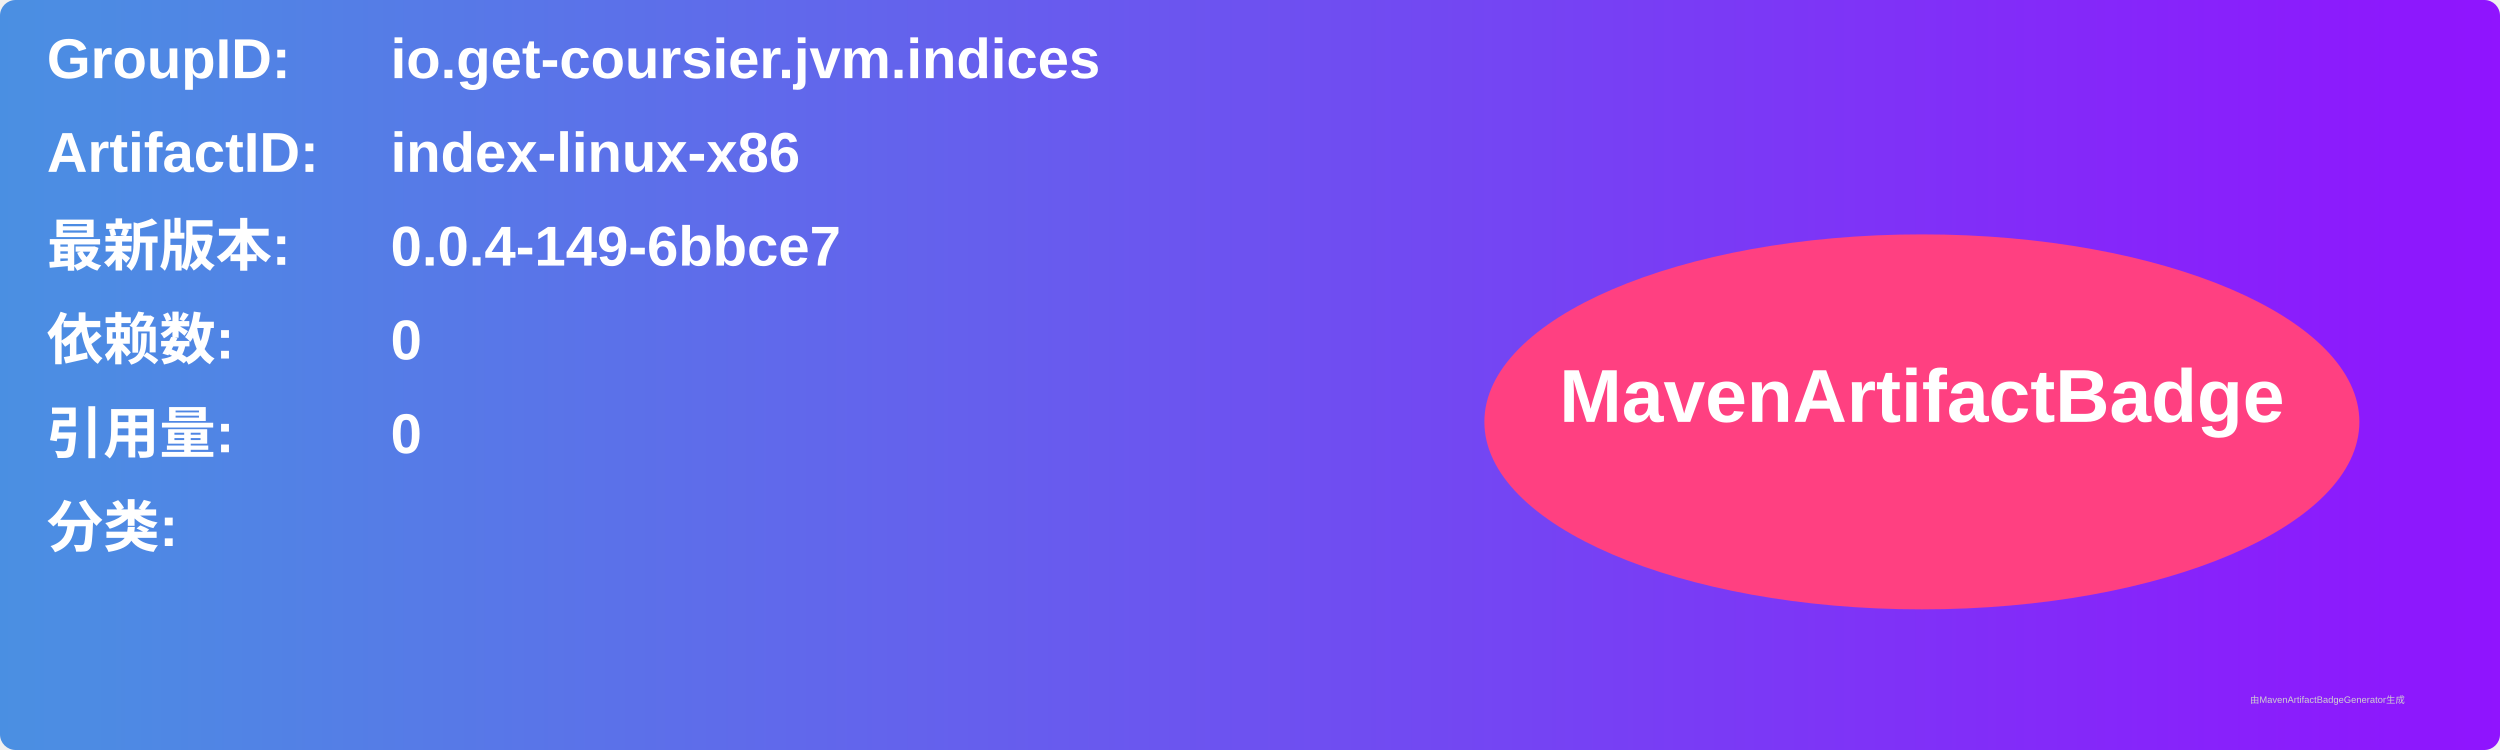
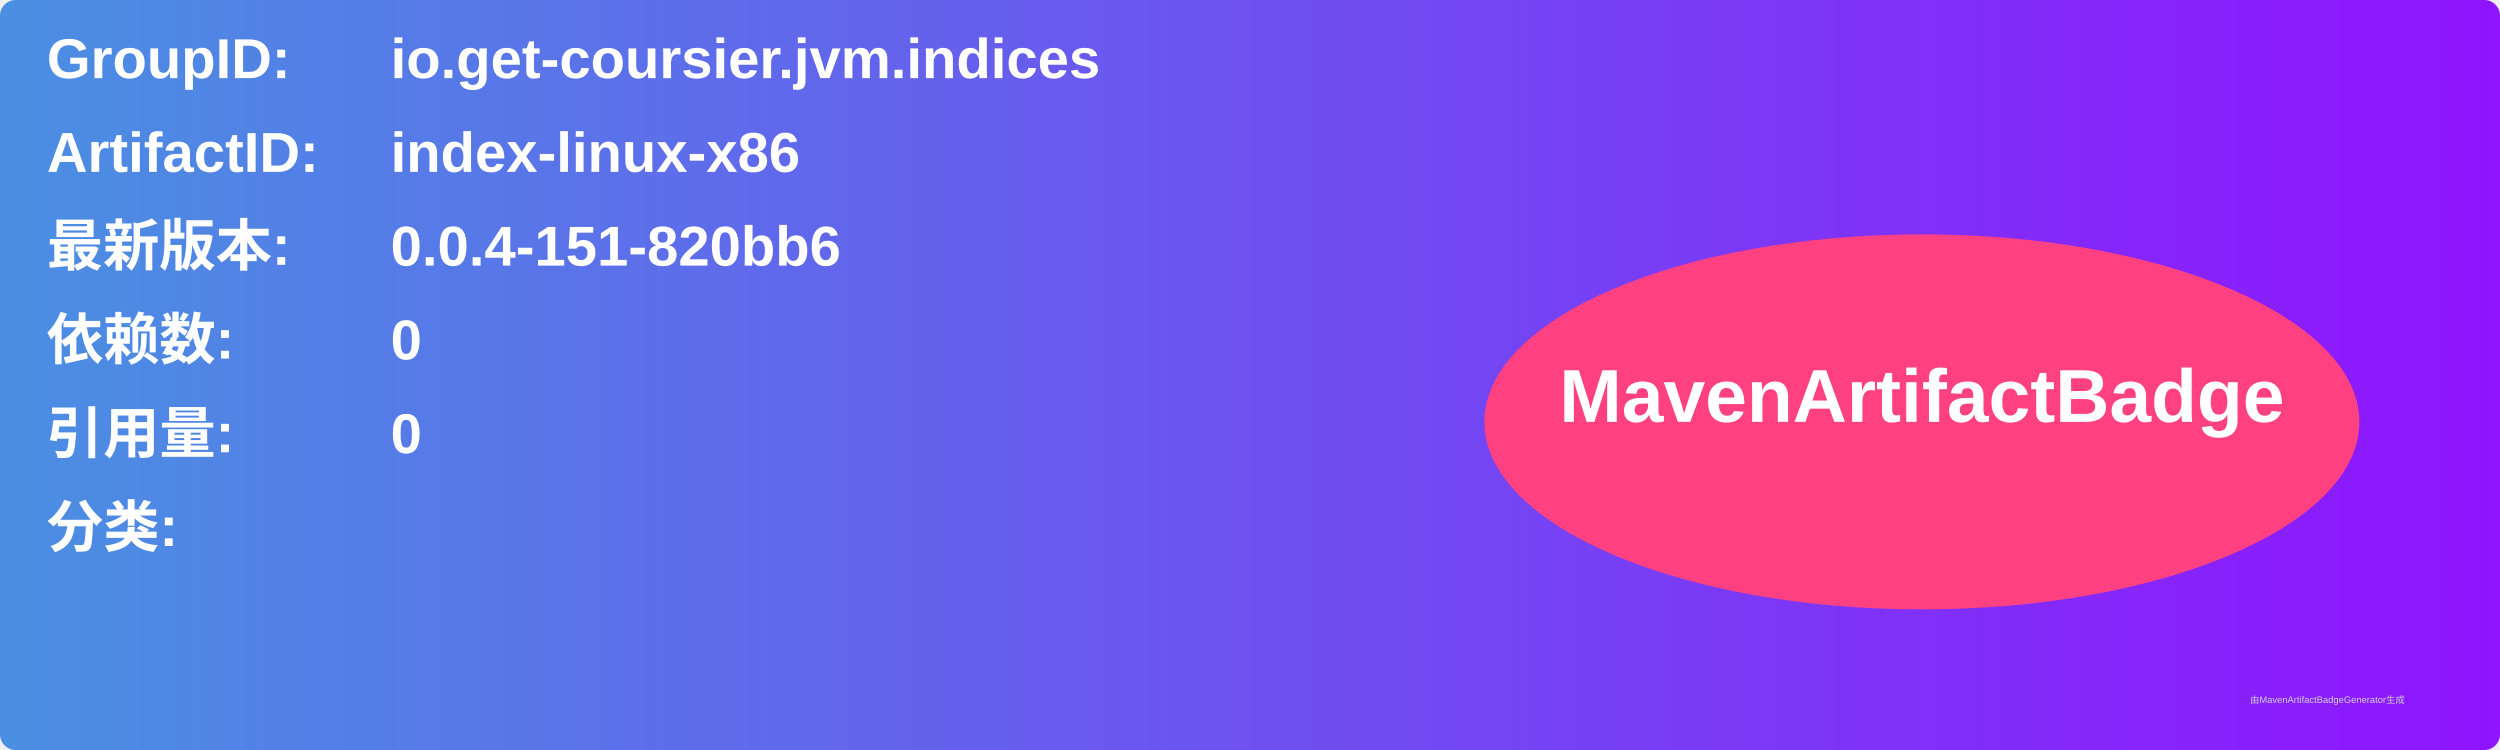
<svg xmlns="http://www.w3.org/2000/svg" width="800" height="240" viewBox="0 0 800 240">
  <linearGradient id="grad" x1="0%" y1="0%" x2="100%" y2="0%">
    <stop offset="0%" stop-color="#4a90e2" />
    <stop offset="100%" stop-color="#9013fe" />
  </linearGradient>
  <rect width="100%" height="100%" rx="5" ry="5" fill="url(#grad)" />
  <g transform="translate(15, 15)">
    <text x="0" y="10" font-family="Arial" font-size="18" fill="white" font-weight="bold" width="260">GroupID:</text>
    <text x="110" y="10" font-family="Arial" font-size="18" fill="white" font-weight="bold" width="460">io.get-coursier.jvm.indices</text>
    <text x="0" y="40" font-family="Arial" font-size="18" fill="white" font-weight="bold" width="260">ArtifactID:</text>
    <text x="110" y="40" font-family="Arial" font-size="18" fill="white" font-weight="bold" width="460">index-linux-x86</text>
    <text x="0" y="70" font-family="Arial" font-size="18" fill="white" font-weight="bold">最新版本:</text>
    <text x="110" y="70" font-family="Arial" font-size="18" fill="white" font-weight="bold">
-       <tspan font-weight="bold">0.0.4-149-6bbce7</tspan>
+       <tspan font-weight="bold">0.0.4-151-820bb6</tspan>
    </text>
    <text x="0" y="100" font-family="Arial" font-size="18" fill="white" font-weight="bold">依赖数: </text>
    <text x="110" y="100" font-family="Arial" font-size="18" fill="white">
      <tspan font-weight="bold">0</tspan>
    </text>
    <text x="0" y="130" font-family="Arial" font-size="18" fill="white" font-weight="bold">引用量: </text>
    <text x="110" y="130" font-family="Arial" font-size="18" fill="white">
      <tspan font-weight="bold">0</tspan>
    </text>
    <text x="0" y="160" font-family="Arial" font-size="18" fill="white" font-weight="bold">分类:</text>
    <text x="10" y="190" font-family="Arial" font-size="10" fill="white">
      <tspan font-weight="bold" />
    </text>
    <ellipse cx="600" cy="120" rx="140" ry="60" fill="#ff4081" />
    <text x="600" y="120" text-anchor="middle" font-family="Arial" font-size="24" fill="white" font-weight="bold">MavenArtifactBadge</text>
  </g>
  <text x="720" y="225" font-family="Arial" font-size="3" fill="#d0d0d0">由MavenArtifactBadgeGenerator生成</text>
</svg>
